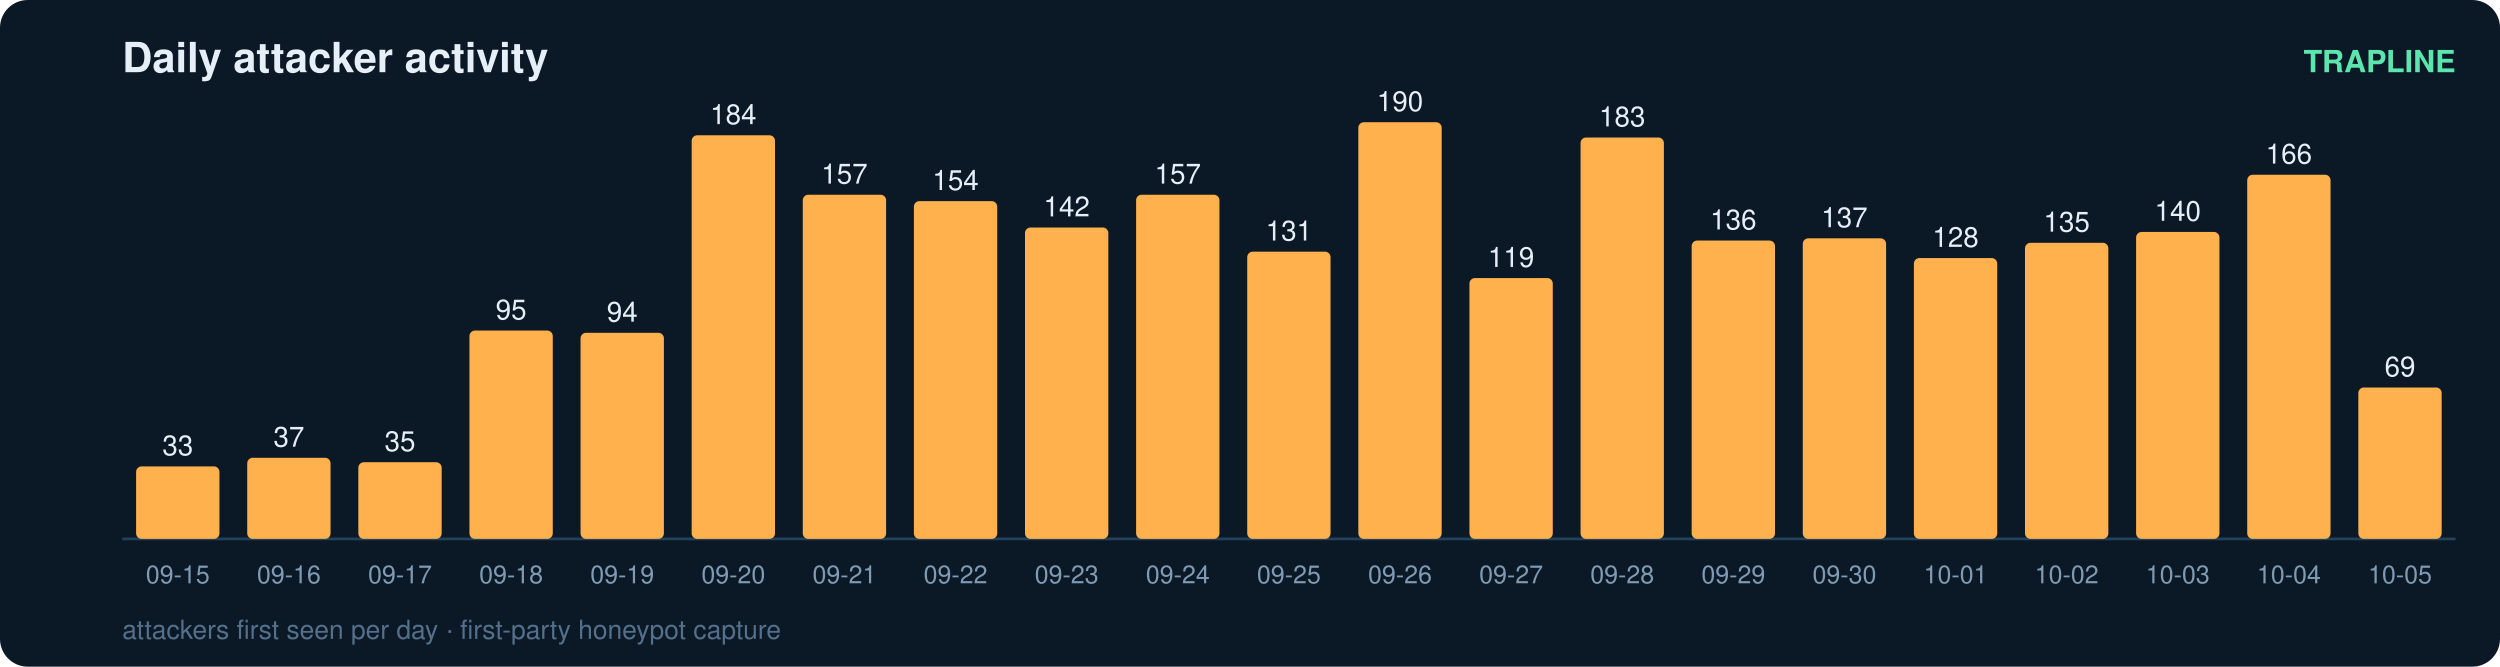
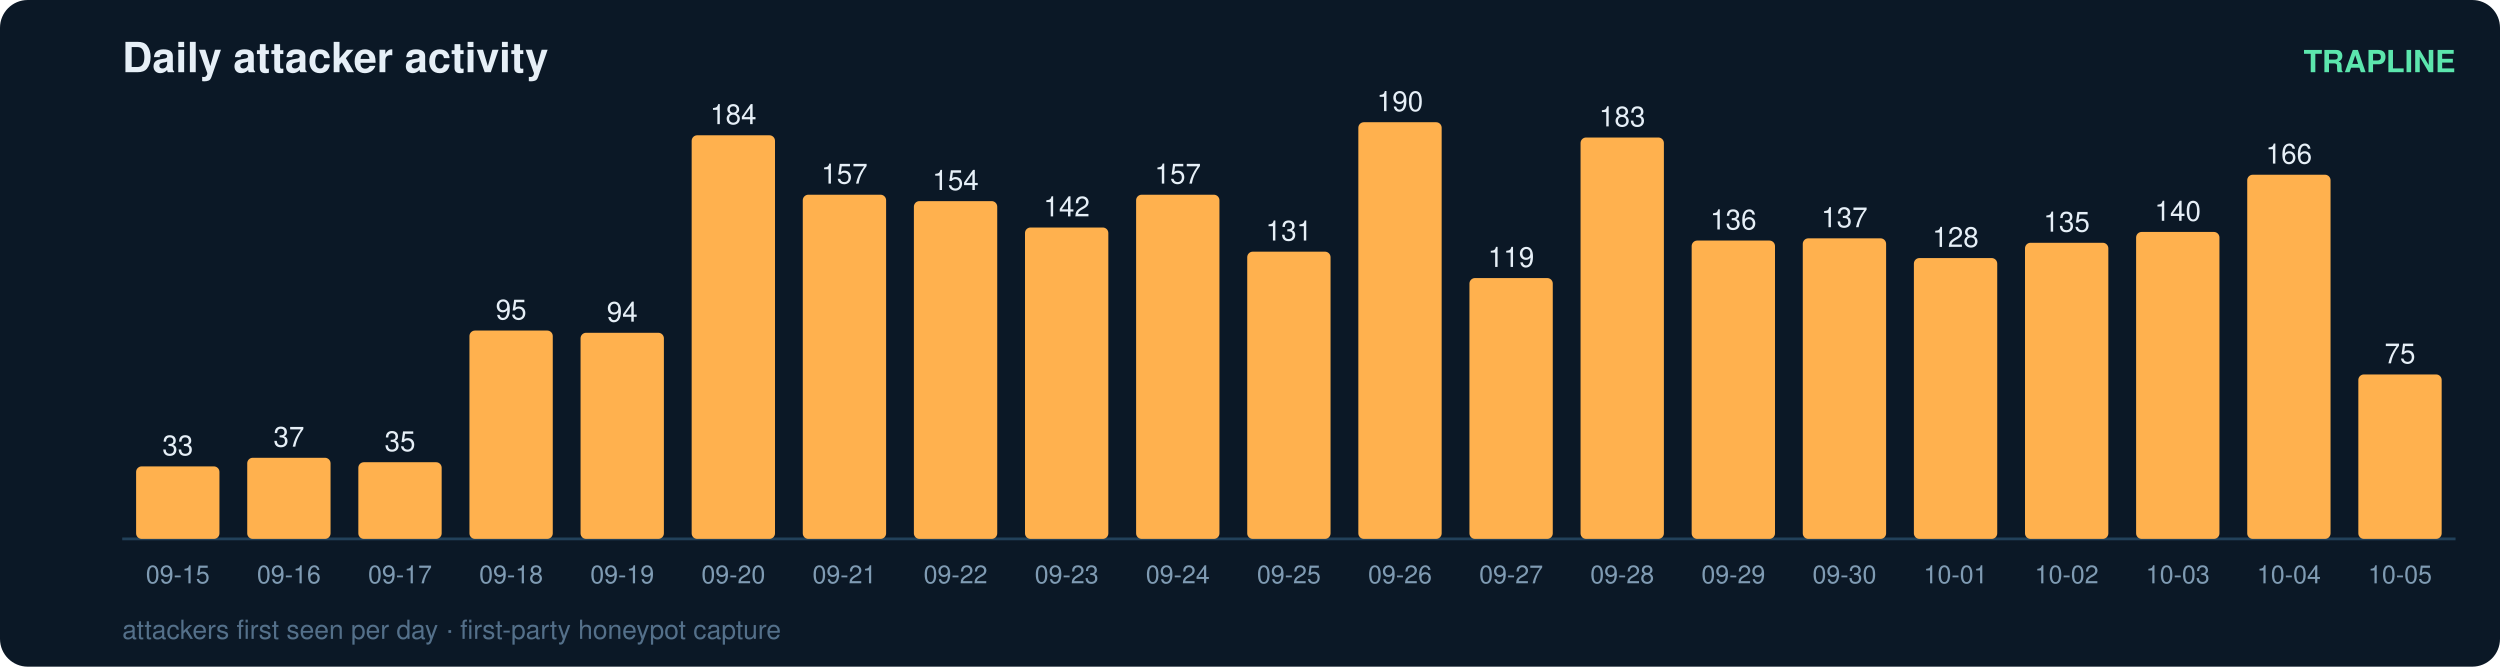
<svg xmlns="http://www.w3.org/2000/svg" width="900" height="240" viewBox="0 0 900 240" font-family="ui-sans-serif,Segoe UI,Helvetica,Arial">
  <rect width="900" height="240" rx="10" fill="#0b1826" />
  <text x="44" y="26" fill="#e6eff7" font-size="15" font-weight="700">Daily attacker activity</text>
  <text x="884" y="26" fill="#5ce6ad" font-size="11" text-anchor="end" font-weight="600">TRAPLINE</text>
  <line x1="44" y1="194" x2="884" y2="194" stroke="#22415a" stroke-width="1" />
  <rect x="49" y="167.9" width="30" height="26.1" rx="2" fill="#ffb14e" />
  <text x="64.0" y="163.9" fill="#e6eff7" font-size="10" text-anchor="middle" font-variant-numeric="tabular-nums">33</text>
  <text x="64.0" y="210.0" fill="#7f9bb3" font-size="9" text-anchor="middle">09-15</text>
  <rect x="89" y="164.8" width="30" height="29.2" rx="2" fill="#ffb14e" />
  <text x="104.0" y="160.8" fill="#e6eff7" font-size="10" text-anchor="middle" font-variant-numeric="tabular-nums">37</text>
  <text x="104.0" y="210.0" fill="#7f9bb3" font-size="9" text-anchor="middle">09-16</text>
  <rect x="129" y="166.4" width="30" height="27.6" rx="2" fill="#ffb14e" />
  <text x="144.0" y="162.4" fill="#e6eff7" font-size="10" text-anchor="middle" font-variant-numeric="tabular-nums">35</text>
  <text x="144.0" y="210.0" fill="#7f9bb3" font-size="9" text-anchor="middle">09-17</text>
  <rect x="169" y="119.0" width="30" height="75.0" rx="2" fill="#ffb14e" />
  <text x="184.0" y="115.0" fill="#e6eff7" font-size="10" text-anchor="middle" font-variant-numeric="tabular-nums">95</text>
  <text x="184.0" y="210.0" fill="#7f9bb3" font-size="9" text-anchor="middle">09-18</text>
  <rect x="209" y="119.8" width="30" height="74.2" rx="2" fill="#ffb14e" />
  <text x="224.0" y="115.8" fill="#e6eff7" font-size="10" text-anchor="middle" font-variant-numeric="tabular-nums">94</text>
  <text x="224.0" y="210.0" fill="#7f9bb3" font-size="9" text-anchor="middle">09-19</text>
  <rect x="249" y="48.7" width="30" height="145.3" rx="2" fill="#ffb14e" />
  <text x="264.0" y="44.7" fill="#e6eff7" font-size="10" text-anchor="middle" font-variant-numeric="tabular-nums">184</text>
  <text x="264.0" y="210.0" fill="#7f9bb3" font-size="9" text-anchor="middle">09-20</text>
  <rect x="289" y="70.1" width="30" height="123.9" rx="2" fill="#ffb14e" />
  <text x="304.0" y="66.1" fill="#e6eff7" font-size="10" text-anchor="middle" font-variant-numeric="tabular-nums">157</text>
  <text x="304.0" y="210.0" fill="#7f9bb3" font-size="9" text-anchor="middle">09-21</text>
  <rect x="329" y="72.4" width="30" height="121.6" rx="2" fill="#ffb14e" />
  <text x="344.0" y="68.4" fill="#e6eff7" font-size="10" text-anchor="middle" font-variant-numeric="tabular-nums">154</text>
  <text x="344.0" y="210.0" fill="#7f9bb3" font-size="9" text-anchor="middle">09-22</text>
  <rect x="369" y="81.9" width="30" height="112.1" rx="2" fill="#ffb14e" />
  <text x="384.0" y="77.9" fill="#e6eff7" font-size="10" text-anchor="middle" font-variant-numeric="tabular-nums">142</text>
  <text x="384.0" y="210.0" fill="#7f9bb3" font-size="9" text-anchor="middle">09-23</text>
  <rect x="409" y="70.1" width="30" height="123.9" rx="2" fill="#ffb14e" />
  <text x="424.0" y="66.1" fill="#e6eff7" font-size="10" text-anchor="middle" font-variant-numeric="tabular-nums">157</text>
  <text x="424.0" y="210.0" fill="#7f9bb3" font-size="9" text-anchor="middle">09-24</text>
  <rect x="449" y="90.6" width="30" height="103.4" rx="2" fill="#ffb14e" />
  <text x="464.0" y="86.6" fill="#e6eff7" font-size="10" text-anchor="middle" font-variant-numeric="tabular-nums">131</text>
  <text x="464.0" y="210.0" fill="#7f9bb3" font-size="9" text-anchor="middle">09-25</text>
  <rect x="489" y="44.0" width="30" height="150.0" rx="2" fill="#ffb14e" />
  <text x="504.0" y="40.0" fill="#e6eff7" font-size="10" text-anchor="middle" font-variant-numeric="tabular-nums">190</text>
  <text x="504.0" y="210.0" fill="#7f9bb3" font-size="9" text-anchor="middle">09-26</text>
  <rect x="529" y="100.1" width="30" height="93.9" rx="2" fill="#ffb14e" />
  <text x="544.0" y="96.1" fill="#e6eff7" font-size="10" text-anchor="middle" font-variant-numeric="tabular-nums">119</text>
  <text x="544.0" y="210.0" fill="#7f9bb3" font-size="9" text-anchor="middle">09-27</text>
  <rect x="569" y="49.5" width="30" height="144.5" rx="2" fill="#ffb14e" />
  <text x="584.0" y="45.5" fill="#e6eff7" font-size="10" text-anchor="middle" font-variant-numeric="tabular-nums">183</text>
  <text x="584.0" y="210.0" fill="#7f9bb3" font-size="9" text-anchor="middle">09-28</text>
  <rect x="609" y="86.6" width="30" height="107.4" rx="2" fill="#ffb14e" />
  <text x="624.0" y="82.6" fill="#e6eff7" font-size="10" text-anchor="middle" font-variant-numeric="tabular-nums">136</text>
  <text x="624.0" y="210.0" fill="#7f9bb3" font-size="9" text-anchor="middle">09-29</text>
  <rect x="649" y="85.8" width="30" height="108.2" rx="2" fill="#ffb14e" />
  <text x="664.0" y="81.8" fill="#e6eff7" font-size="10" text-anchor="middle" font-variant-numeric="tabular-nums">137</text>
  <text x="664.0" y="210.0" fill="#7f9bb3" font-size="9" text-anchor="middle">09-30</text>
  <rect x="689" y="92.9" width="30" height="101.1" rx="2" fill="#ffb14e" />
  <text x="704.0" y="88.9" fill="#e6eff7" font-size="10" text-anchor="middle" font-variant-numeric="tabular-nums">128</text>
  <text x="704.0" y="210.0" fill="#7f9bb3" font-size="9" text-anchor="middle">10-01</text>
  <rect x="729" y="87.4" width="30" height="106.6" rx="2" fill="#ffb14e" />
  <text x="744.0" y="83.4" fill="#e6eff7" font-size="10" text-anchor="middle" font-variant-numeric="tabular-nums">135</text>
  <text x="744.0" y="210.0" fill="#7f9bb3" font-size="9" text-anchor="middle">10-02</text>
  <rect x="769" y="83.5" width="30" height="110.5" rx="2" fill="#ffb14e" />
  <text x="784.0" y="79.5" fill="#e6eff7" font-size="10" text-anchor="middle" font-variant-numeric="tabular-nums">140</text>
  <text x="784.0" y="210.0" fill="#7f9bb3" font-size="9" text-anchor="middle">10-03</text>
  <rect x="809" y="62.9" width="30" height="131.1" rx="2" fill="#ffb14e" />
  <text x="824.0" y="58.9" fill="#e6eff7" font-size="10" text-anchor="middle" font-variant-numeric="tabular-nums">166</text>
  <text x="824.0" y="210.0" fill="#7f9bb3" font-size="9" text-anchor="middle">10-04</text>
-   <rect x="849" y="139.5" width="30" height="54.5" rx="2" fill="#ffb14e" />
-   <text x="864.0" y="135.5" fill="#e6eff7" font-size="10" text-anchor="middle" font-variant-numeric="tabular-nums">69</text>
+   <rect x="849" y="134.8" width="30" height="59.2" rx="2" fill="#ffb14e" />
+   <text x="864.0" y="130.8" fill="#e6eff7" font-size="10" text-anchor="middle" font-variant-numeric="tabular-nums">75</text>
  <text x="864.0" y="210.0" fill="#7f9bb3" font-size="9" text-anchor="middle">10-05</text>
  <text x="44" y="230" fill="#54708a" font-size="9.5">attackers first seen per day · first-party honeypot capture</text>
</svg>
